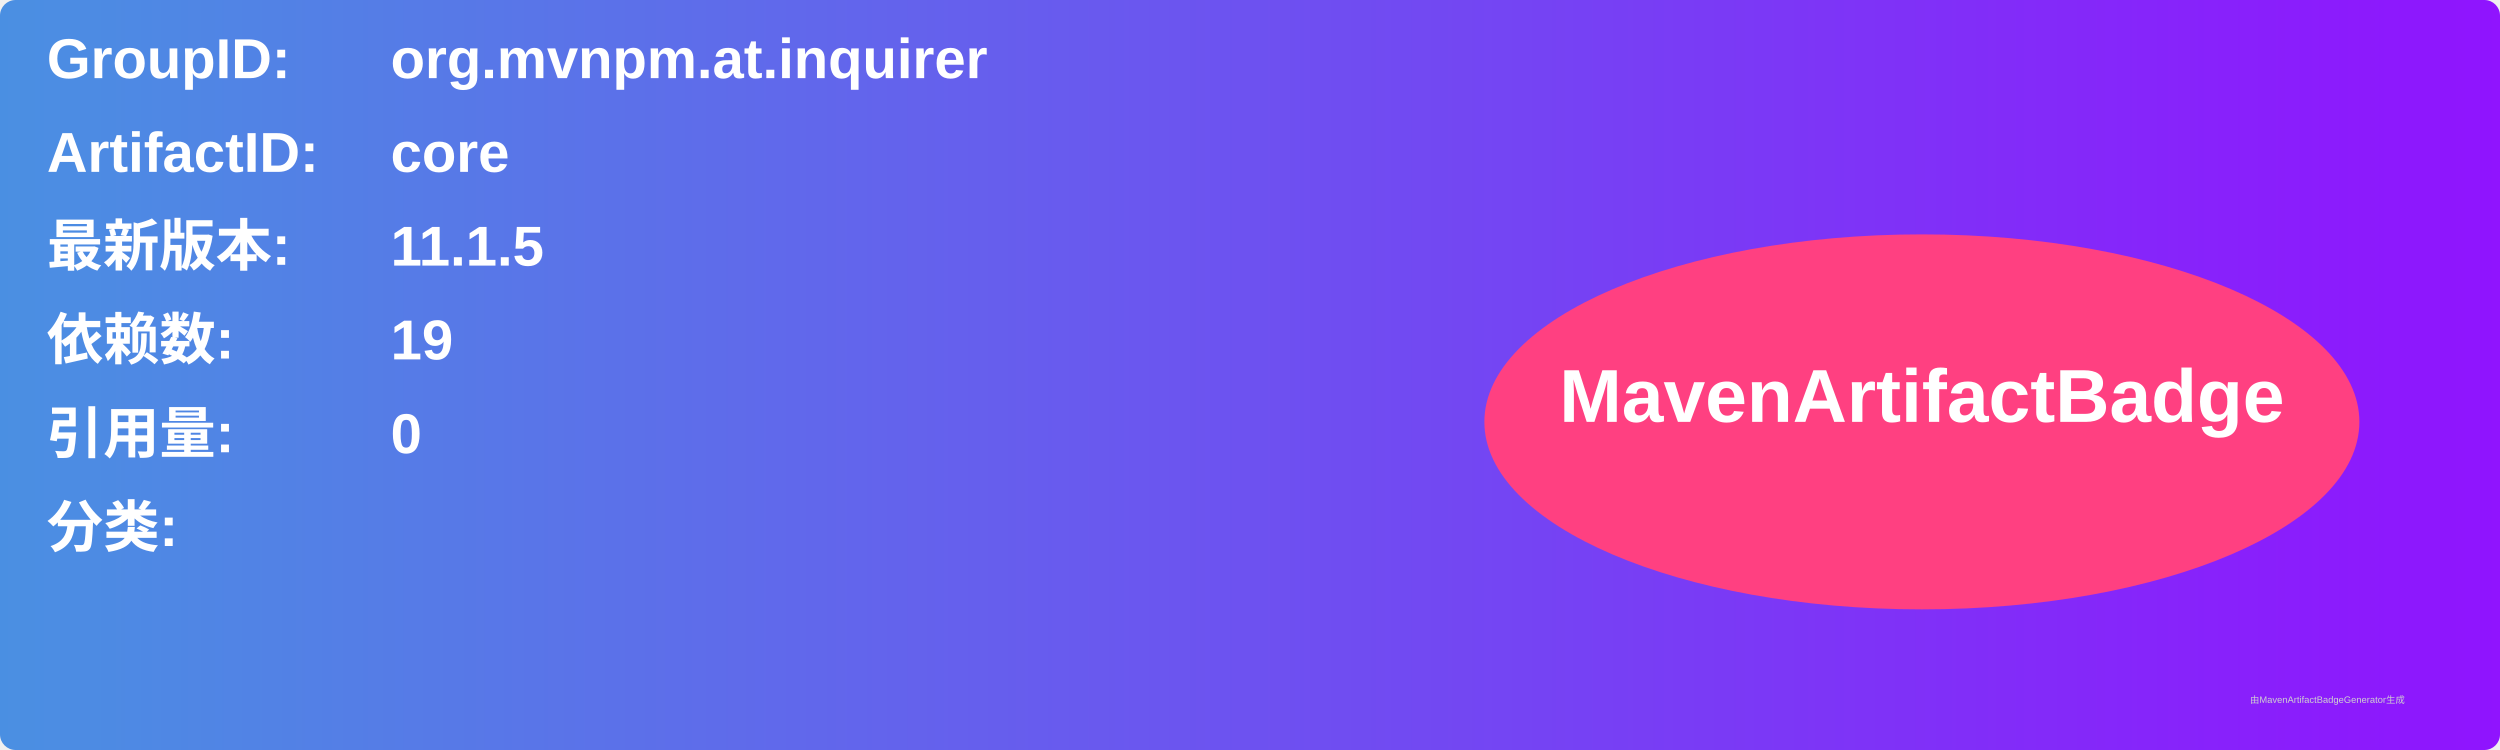
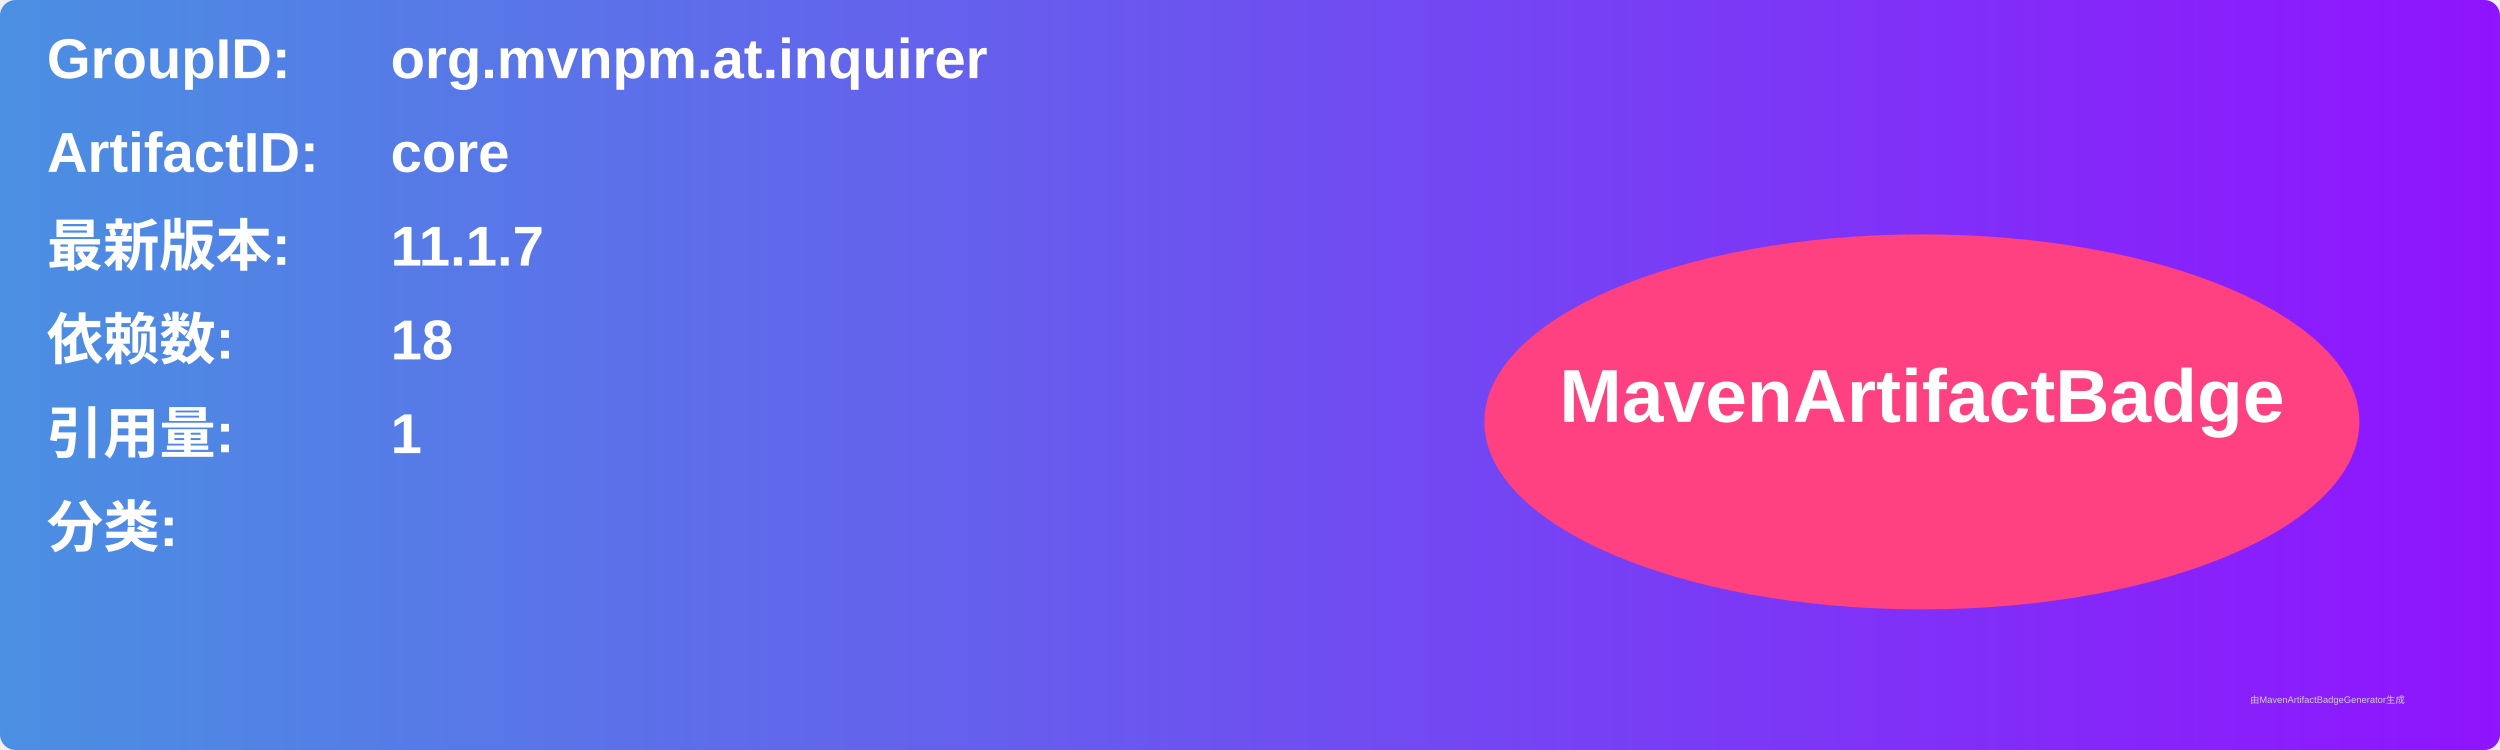
<svg xmlns="http://www.w3.org/2000/svg" width="800" height="240" viewBox="0 0 800 240">
  <linearGradient id="grad" x1="0%" y1="0%" x2="100%" y2="0%">
    <stop offset="0%" stop-color="#4a90e2" />
    <stop offset="100%" stop-color="#9013fe" />
  </linearGradient>
  <rect width="100%" height="100%" rx="5" ry="5" fill="url(#grad)" />
  <g transform="translate(15, 15)">
    <text x="0" y="10" font-family="Arial" font-size="18" fill="white" font-weight="bold" width="260">GroupID:</text>
    <text x="110" y="10" font-family="Arial" font-size="18" fill="white" font-weight="bold" width="460">org.mvnpm.at.inquirer</text>
    <text x="0" y="40" font-family="Arial" font-size="18" fill="white" font-weight="bold" width="260">ArtifactID:</text>
    <text x="110" y="40" font-family="Arial" font-size="18" fill="white" font-weight="bold" width="460">core</text>
    <text x="0" y="70" font-family="Arial" font-size="18" fill="white" font-weight="bold">最新版本:</text>
    <text x="110" y="70" font-family="Arial" font-size="18" fill="white" font-weight="bold">
-       <tspan font-weight="bold">11.1.5</tspan>
+       <tspan font-weight="bold">11.1.7</tspan>
    </text>
    <text x="0" y="100" font-family="Arial" font-size="18" fill="white" font-weight="bold">依赖数: </text>
    <text x="110" y="100" font-family="Arial" font-size="18" fill="white">
-       <tspan font-weight="bold">19</tspan>
+       <tspan font-weight="bold">18</tspan>
    </text>
    <text x="0" y="130" font-family="Arial" font-size="18" fill="white" font-weight="bold">引用量: </text>
    <text x="110" y="130" font-family="Arial" font-size="18" fill="white">
-       <tspan font-weight="bold">0</tspan>
+       <tspan font-weight="bold">1</tspan>
    </text>
    <text x="0" y="160" font-family="Arial" font-size="18" fill="white" font-weight="bold">分类:</text>
    <text x="10" y="190" font-family="Arial" font-size="10" fill="white">
      <tspan font-weight="bold" />
    </text>
    <ellipse cx="600" cy="120" rx="140" ry="60" fill="#ff4081" />
    <text x="600" y="120" text-anchor="middle" font-family="Arial" font-size="24" fill="white" font-weight="bold">MavenArtifactBadge</text>
  </g>
  <text x="720" y="225" font-family="Arial" font-size="3" fill="#d0d0d0">由MavenArtifactBadgeGenerator生成</text>
</svg>
